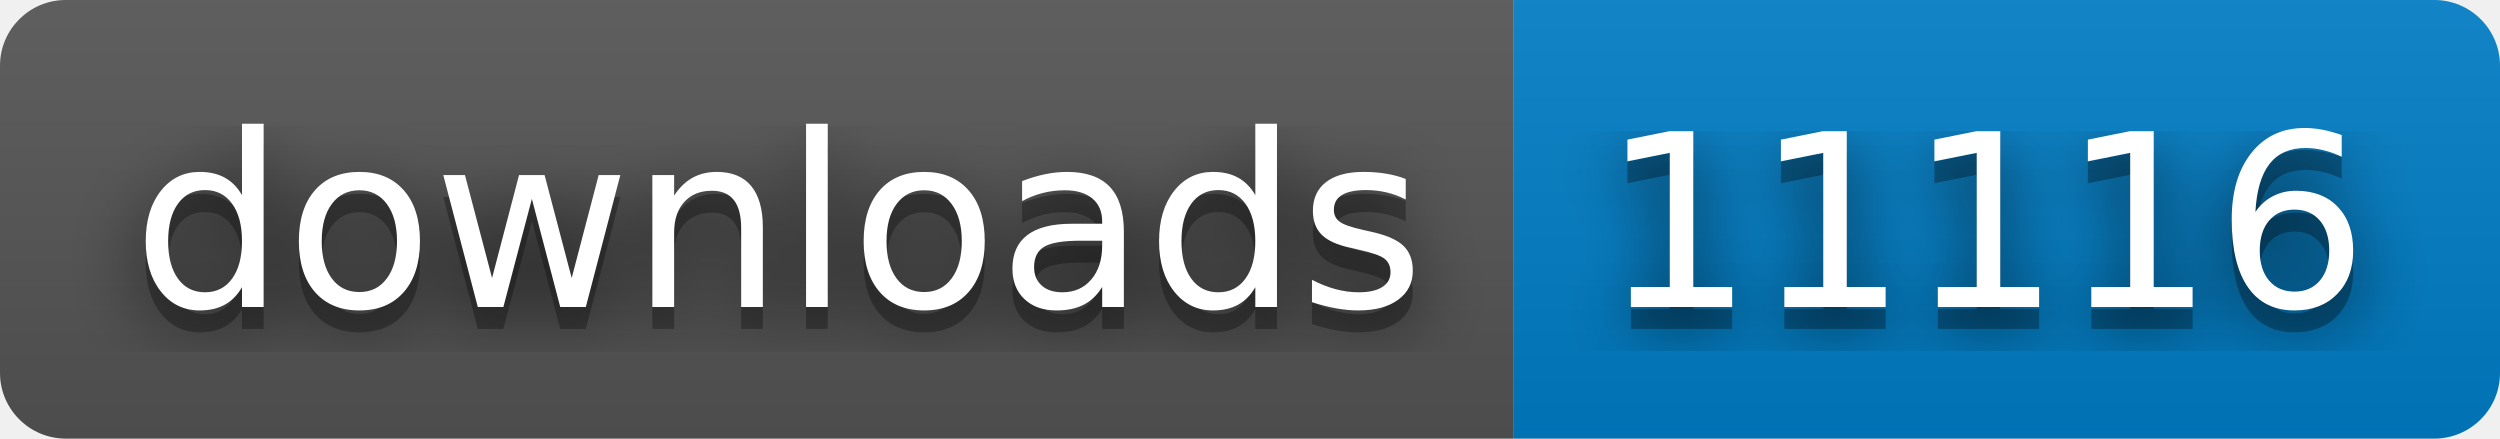
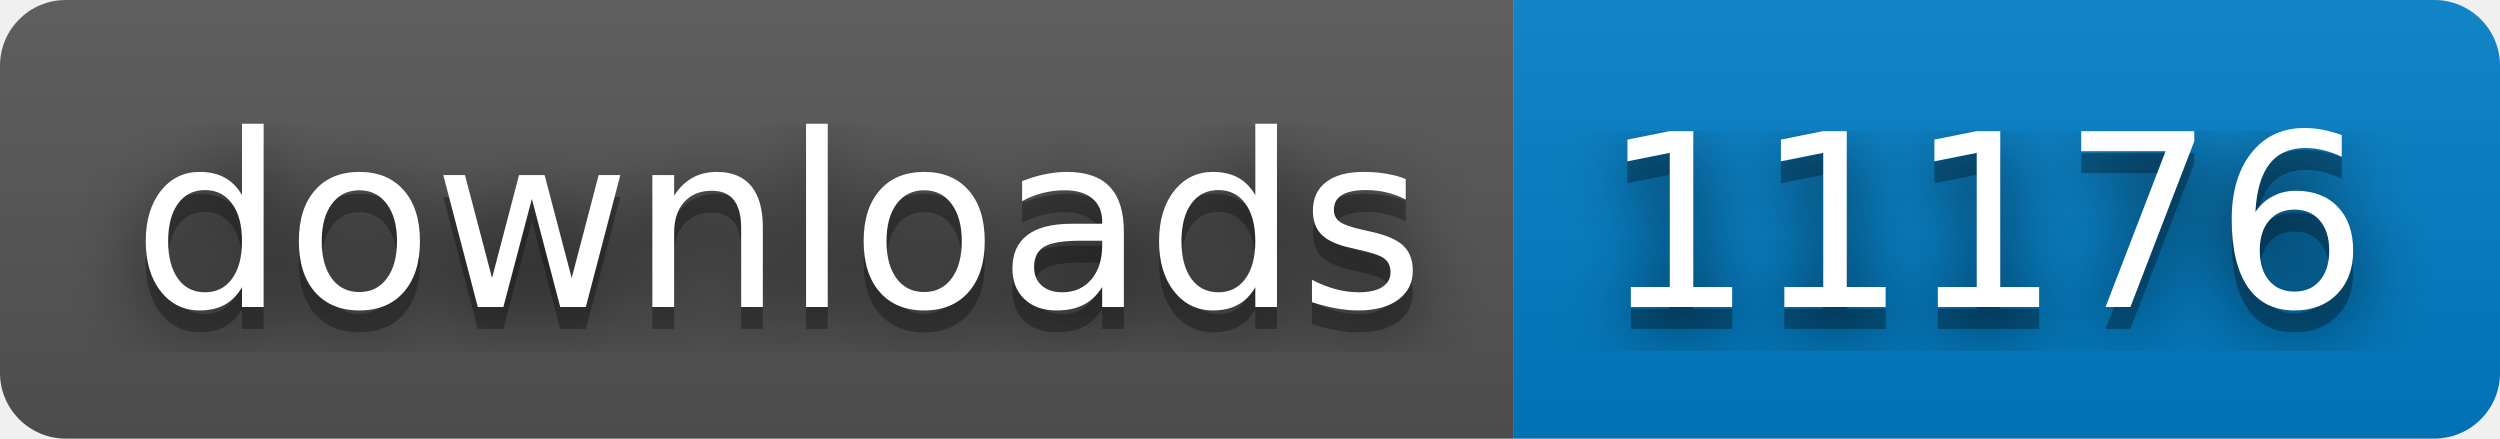
- <svg xmlns="http://www.w3.org/2000/svg" width="114" height="20" role="img" aria-label="downloads: 11116">
+ <svg xmlns="http://www.w3.org/2000/svg" width="114" height="20" role="img" aria-label="downloads: 11176">
  <filter id="blur">
    <feGaussianBlur stdDeviation="16" />
  </filter>
  <linearGradient id="s" x2="0" y2="100%">
    <stop offset="0" stop-color="#bbb" stop-opacity=".1" />
    <stop offset="1" stop-opacity=".1" />
  </linearGradient>
  <clipPath id="r">
    <rect width="114" height="20" rx="3" />
  </clipPath>
  <g clip-path="url(#r)">
    <rect width="69" height="20" fill="#555" />
    <rect x="69" width="45" height="20" fill="#007ec6" />
    <rect width="114" height="20" fill="url(#s)" />
  </g>
  <g fill="#fff" text-anchor="middle" font-family="Verdana,Geneva,DejaVu Sans,sans-serif" text-rendering="geometricPrecision" font-size="110">
    <g transform="scale(.1)">
      <g aria-hidden="true" fill="#010101">
        <text x="355" y="150" fill-opacity=".8" filter="url(#blur)" textLength="590">downloads</text>
        <text x="355" y="150" fill-opacity=".3" textLength="590">downloads</text>
      </g>
      <text x="355" y="140" textLength="590">downloads</text>
    </g>
    <g transform="scale(.1)">
      <g aria-hidden="true" fill="#010101">
-         <text x="905" y="150" fill-opacity=".8" filter="url(#blur)" textLength="350">11116</text>
-         <text x="905" y="150" fill-opacity=".3" textLength="350">11116</text>
+         <text x="905" y="150" fill-opacity=".8" filter="url(#blur)" textLength="350">11176</text>
+         <text x="905" y="150" fill-opacity=".3" textLength="350">11176</text>
      </g>
-       <text x="905" y="140" textLength="350">11116</text>
+       <text x="905" y="140" textLength="350">11176</text>
    </g>
  </g>
</svg>
